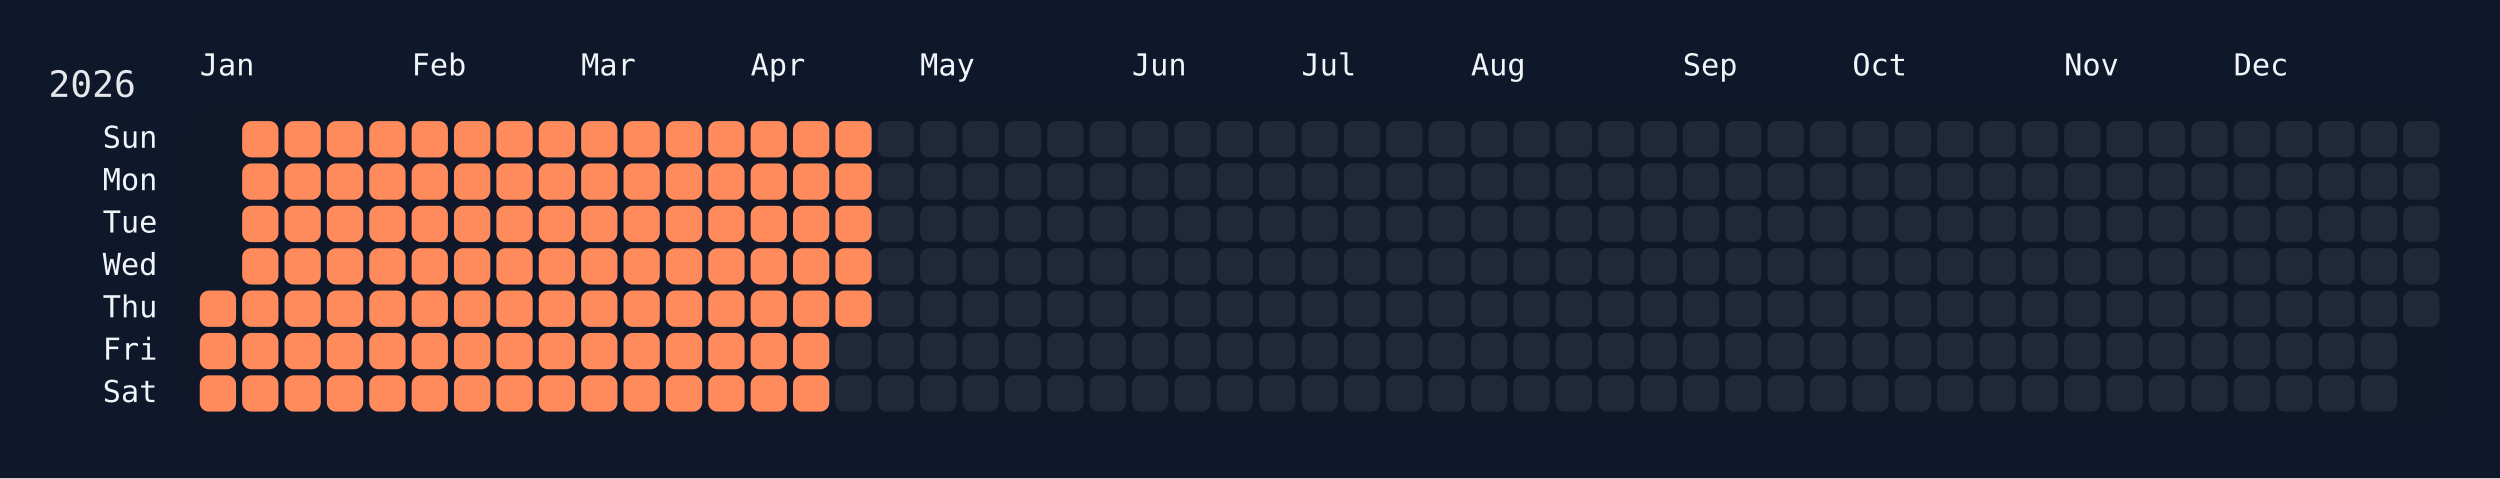
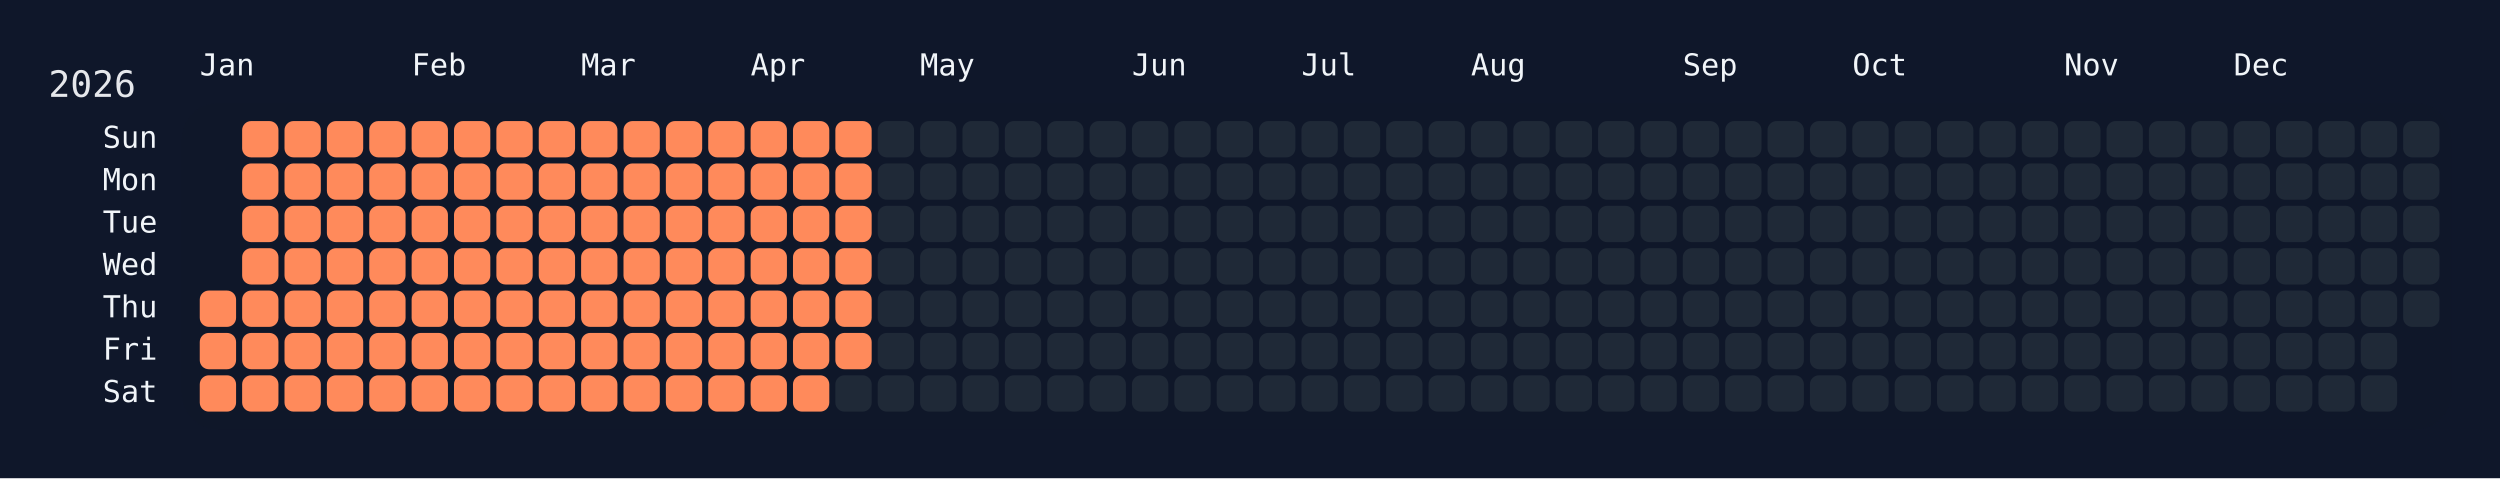
<svg xmlns="http://www.w3.org/2000/svg" width="826" height="158" viewBox="0 0 826 158">
  <rect width="826" height="158" fill="#0f172a" />
  <rect x="60" y="34" width="750" height="108" rx="12" ry="12" fill="rgba(15, 23, 42, 0.8)" />
  <text x="16" y="32" font-size="12" fill="#e5e7eb" font-family="JetBrains Mono, ui-monospace, SFMono-Regular, Menlo, Monaco, Consolas, monospace">2026</text>
  <text x="66" y="18" font-size="10" fill="#f1f5f9" font-family="JetBrains Mono, ui-monospace, SFMono-Regular, Menlo, Monaco, Consolas, monospace" dominant-baseline="hanging">Jan</text>
  <text x="136" y="18" font-size="10" fill="#f1f5f9" font-family="JetBrains Mono, ui-monospace, SFMono-Regular, Menlo, Monaco, Consolas, monospace" dominant-baseline="hanging">Feb</text>
  <text x="192" y="18" font-size="10" fill="#f1f5f9" font-family="JetBrains Mono, ui-monospace, SFMono-Regular, Menlo, Monaco, Consolas, monospace" dominant-baseline="hanging">Mar</text>
  <text x="248" y="18" font-size="10" fill="#f1f5f9" font-family="JetBrains Mono, ui-monospace, SFMono-Regular, Menlo, Monaco, Consolas, monospace" dominant-baseline="hanging">Apr</text>
  <text x="304" y="18" font-size="10" fill="#f1f5f9" font-family="JetBrains Mono, ui-monospace, SFMono-Regular, Menlo, Monaco, Consolas, monospace" dominant-baseline="hanging">May</text>
  <text x="374" y="18" font-size="10" fill="#f1f5f9" font-family="JetBrains Mono, ui-monospace, SFMono-Regular, Menlo, Monaco, Consolas, monospace" dominant-baseline="hanging">Jun</text>
  <text x="430" y="18" font-size="10" fill="#f1f5f9" font-family="JetBrains Mono, ui-monospace, SFMono-Regular, Menlo, Monaco, Consolas, monospace" dominant-baseline="hanging">Jul</text>
  <text x="486" y="18" font-size="10" fill="#f1f5f9" font-family="JetBrains Mono, ui-monospace, SFMono-Regular, Menlo, Monaco, Consolas, monospace" dominant-baseline="hanging">Aug</text>
  <text x="556" y="18" font-size="10" fill="#f1f5f9" font-family="JetBrains Mono, ui-monospace, SFMono-Regular, Menlo, Monaco, Consolas, monospace" dominant-baseline="hanging">Sep</text>
  <text x="612" y="18" font-size="10" fill="#f1f5f9" font-family="JetBrains Mono, ui-monospace, SFMono-Regular, Menlo, Monaco, Consolas, monospace" dominant-baseline="hanging">Oct</text>
  <text x="682" y="18" font-size="10" fill="#f1f5f9" font-family="JetBrains Mono, ui-monospace, SFMono-Regular, Menlo, Monaco, Consolas, monospace" dominant-baseline="hanging">Nov</text>
  <text x="738" y="18" font-size="10" fill="#f1f5f9" font-family="JetBrains Mono, ui-monospace, SFMono-Regular, Menlo, Monaco, Consolas, monospace" dominant-baseline="hanging">Dec</text>
  <text x="52" y="46.0" font-size="10" fill="#f1f5f9" font-family="JetBrains Mono, ui-monospace, SFMono-Regular, Menlo, Monaco, Consolas, monospace" text-anchor="end" dominant-baseline="middle">Sun</text>
  <text x="52" y="60.0" font-size="10" fill="#f1f5f9" font-family="JetBrains Mono, ui-monospace, SFMono-Regular, Menlo, Monaco, Consolas, monospace" text-anchor="end" dominant-baseline="middle">Mon</text>
  <text x="52" y="74.0" font-size="10" fill="#f1f5f9" font-family="JetBrains Mono, ui-monospace, SFMono-Regular, Menlo, Monaco, Consolas, monospace" text-anchor="end" dominant-baseline="middle">Tue</text>
  <text x="52" y="88.0" font-size="10" fill="#f1f5f9" font-family="JetBrains Mono, ui-monospace, SFMono-Regular, Menlo, Monaco, Consolas, monospace" text-anchor="end" dominant-baseline="middle">Wed</text>
  <text x="52" y="102.0" font-size="10" fill="#f1f5f9" font-family="JetBrains Mono, ui-monospace, SFMono-Regular, Menlo, Monaco, Consolas, monospace" text-anchor="end" dominant-baseline="middle">Thu</text>
  <text x="52" y="116.0" font-size="10" fill="#f1f5f9" font-family="JetBrains Mono, ui-monospace, SFMono-Regular, Menlo, Monaco, Consolas, monospace" text-anchor="end" dominant-baseline="middle">Fri</text>
  <text x="52" y="130.0" font-size="10" fill="#f1f5f9" font-family="JetBrains Mono, ui-monospace, SFMono-Regular, Menlo, Monaco, Consolas, monospace" text-anchor="end" dominant-baseline="middle">Sat</text>
  <g transform="translate(66,40)">
    <rect x="0" y="56" width="12" height="12" rx="3" ry="3" fill="#ff8a5b" data-date="2026-01-01" />
    <rect x="0" y="70" width="12" height="12" rx="3" ry="3" fill="#ff8a5b" data-date="2026-01-02" />
    <rect x="0" y="84" width="12" height="12" rx="3" ry="3" fill="#ff8a5b" data-date="2026-01-03" />
    <rect x="14" y="0" width="12" height="12" rx="3" ry="3" fill="#ff8a5b" data-date="2026-01-04" />
    <rect x="14" y="14" width="12" height="12" rx="3" ry="3" fill="#ff8a5b" data-date="2026-01-05" />
    <rect x="14" y="28" width="12" height="12" rx="3" ry="3" fill="#ff8a5b" data-date="2026-01-06" />
    <rect x="14" y="42" width="12" height="12" rx="3" ry="3" fill="#ff8a5b" data-date="2026-01-07" />
    <rect x="14" y="56" width="12" height="12" rx="3" ry="3" fill="#ff8a5b" data-date="2026-01-08" />
    <rect x="14" y="70" width="12" height="12" rx="3" ry="3" fill="#ff8a5b" data-date="2026-01-09" />
    <rect x="14" y="84" width="12" height="12" rx="3" ry="3" fill="#ff8a5b" data-date="2026-01-10" />
    <rect x="28" y="0" width="12" height="12" rx="3" ry="3" fill="#ff8a5b" data-date="2026-01-11" />
    <rect x="28" y="14" width="12" height="12" rx="3" ry="3" fill="#ff8a5b" data-date="2026-01-12" />
    <rect x="28" y="28" width="12" height="12" rx="3" ry="3" fill="#ff8a5b" data-date="2026-01-13" />
    <rect x="28" y="42" width="12" height="12" rx="3" ry="3" fill="#ff8a5b" data-date="2026-01-14" />
    <rect x="28" y="56" width="12" height="12" rx="3" ry="3" fill="#ff8a5b" data-date="2026-01-15" />
    <rect x="28" y="70" width="12" height="12" rx="3" ry="3" fill="#ff8a5b" data-date="2026-01-16" />
    <rect x="28" y="84" width="12" height="12" rx="3" ry="3" fill="#ff8a5b" data-date="2026-01-17" />
    <rect x="42" y="0" width="12" height="12" rx="3" ry="3" fill="#ff8a5b" data-date="2026-01-18" />
    <rect x="42" y="14" width="12" height="12" rx="3" ry="3" fill="#ff8a5b" data-date="2026-01-19" />
    <rect x="42" y="28" width="12" height="12" rx="3" ry="3" fill="#ff8a5b" data-date="2026-01-20" />
    <rect x="42" y="42" width="12" height="12" rx="3" ry="3" fill="#ff8a5b" data-date="2026-01-21" />
    <rect x="42" y="56" width="12" height="12" rx="3" ry="3" fill="#ff8a5b" data-date="2026-01-22" />
    <rect x="42" y="70" width="12" height="12" rx="3" ry="3" fill="#ff8a5b" data-date="2026-01-23" />
    <rect x="42" y="84" width="12" height="12" rx="3" ry="3" fill="#ff8a5b" data-date="2026-01-24" />
    <rect x="56" y="0" width="12" height="12" rx="3" ry="3" fill="#ff8a5b" data-date="2026-01-25" />
    <rect x="56" y="14" width="12" height="12" rx="3" ry="3" fill="#ff8a5b" data-date="2026-01-26" />
    <rect x="56" y="28" width="12" height="12" rx="3" ry="3" fill="#ff8a5b" data-date="2026-01-27" />
    <rect x="56" y="42" width="12" height="12" rx="3" ry="3" fill="#ff8a5b" data-date="2026-01-28" />
    <rect x="56" y="56" width="12" height="12" rx="3" ry="3" fill="#ff8a5b" data-date="2026-01-29" />
    <rect x="56" y="70" width="12" height="12" rx="3" ry="3" fill="#ff8a5b" data-date="2026-01-30" />
    <rect x="56" y="84" width="12" height="12" rx="3" ry="3" fill="#ff8a5b" data-date="2026-01-31" />
    <rect x="70" y="0" width="12" height="12" rx="3" ry="3" fill="#ff8a5b" data-date="2026-02-01" />
    <rect x="70" y="14" width="12" height="12" rx="3" ry="3" fill="#ff8a5b" data-date="2026-02-02" />
    <rect x="70" y="28" width="12" height="12" rx="3" ry="3" fill="#ff8a5b" data-date="2026-02-03" />
    <rect x="70" y="42" width="12" height="12" rx="3" ry="3" fill="#ff8a5b" data-date="2026-02-04" />
    <rect x="70" y="56" width="12" height="12" rx="3" ry="3" fill="#ff8a5b" data-date="2026-02-05" />
    <rect x="70" y="70" width="12" height="12" rx="3" ry="3" fill="#ff8a5b" data-date="2026-02-06" />
    <rect x="70" y="84" width="12" height="12" rx="3" ry="3" fill="#ff8a5b" data-date="2026-02-07" />
    <rect x="84" y="0" width="12" height="12" rx="3" ry="3" fill="#ff8a5b" data-date="2026-02-08" />
    <rect x="84" y="14" width="12" height="12" rx="3" ry="3" fill="#ff8a5b" data-date="2026-02-09" />
    <rect x="84" y="28" width="12" height="12" rx="3" ry="3" fill="#ff8a5b" data-date="2026-02-10" />
    <rect x="84" y="42" width="12" height="12" rx="3" ry="3" fill="#ff8a5b" data-date="2026-02-11" />
    <rect x="84" y="56" width="12" height="12" rx="3" ry="3" fill="#ff8a5b" data-date="2026-02-12" />
    <rect x="84" y="70" width="12" height="12" rx="3" ry="3" fill="#ff8a5b" data-date="2026-02-13" />
    <rect x="84" y="84" width="12" height="12" rx="3" ry="3" fill="#ff8a5b" data-date="2026-02-14" />
    <rect x="98" y="0" width="12" height="12" rx="3" ry="3" fill="#ff8a5b" data-date="2026-02-15" />
    <rect x="98" y="14" width="12" height="12" rx="3" ry="3" fill="#ff8a5b" data-date="2026-02-16" />
    <rect x="98" y="28" width="12" height="12" rx="3" ry="3" fill="#ff8a5b" data-date="2026-02-17" />
    <rect x="98" y="42" width="12" height="12" rx="3" ry="3" fill="#ff8a5b" data-date="2026-02-18" />
    <rect x="98" y="56" width="12" height="12" rx="3" ry="3" fill="#ff8a5b" data-date="2026-02-19" />
    <rect x="98" y="70" width="12" height="12" rx="3" ry="3" fill="#ff8a5b" data-date="2026-02-20" />
    <rect x="98" y="84" width="12" height="12" rx="3" ry="3" fill="#ff8a5b" data-date="2026-02-21" />
    <rect x="112" y="0" width="12" height="12" rx="3" ry="3" fill="#ff8a5b" data-date="2026-02-22" />
    <rect x="112" y="14" width="12" height="12" rx="3" ry="3" fill="#ff8a5b" data-date="2026-02-23" />
    <rect x="112" y="28" width="12" height="12" rx="3" ry="3" fill="#ff8a5b" data-date="2026-02-24" />
    <rect x="112" y="42" width="12" height="12" rx="3" ry="3" fill="#ff8a5b" data-date="2026-02-25" />
    <rect x="112" y="56" width="12" height="12" rx="3" ry="3" fill="#ff8a5b" data-date="2026-02-26" />
    <rect x="112" y="70" width="12" height="12" rx="3" ry="3" fill="#ff8a5b" data-date="2026-02-27" />
    <rect x="112" y="84" width="12" height="12" rx="3" ry="3" fill="#ff8a5b" data-date="2026-02-28" />
    <rect x="126" y="0" width="12" height="12" rx="3" ry="3" fill="#ff8a5b" data-date="2026-03-01" />
    <rect x="126" y="14" width="12" height="12" rx="3" ry="3" fill="#ff8a5b" data-date="2026-03-02" />
    <rect x="126" y="28" width="12" height="12" rx="3" ry="3" fill="#ff8a5b" data-date="2026-03-03" />
    <rect x="126" y="42" width="12" height="12" rx="3" ry="3" fill="#ff8a5b" data-date="2026-03-04" />
    <rect x="126" y="56" width="12" height="12" rx="3" ry="3" fill="#ff8a5b" data-date="2026-03-05" />
    <rect x="126" y="70" width="12" height="12" rx="3" ry="3" fill="#ff8a5b" data-date="2026-03-06" />
    <rect x="126" y="84" width="12" height="12" rx="3" ry="3" fill="#ff8a5b" data-date="2026-03-07" />
    <rect x="140" y="0" width="12" height="12" rx="3" ry="3" fill="#ff8a5b" data-date="2026-03-08" />
    <rect x="140" y="14" width="12" height="12" rx="3" ry="3" fill="#ff8a5b" data-date="2026-03-09" />
    <rect x="140" y="28" width="12" height="12" rx="3" ry="3" fill="#ff8a5b" data-date="2026-03-10" />
    <rect x="140" y="42" width="12" height="12" rx="3" ry="3" fill="#ff8a5b" data-date="2026-03-11" />
    <rect x="140" y="56" width="12" height="12" rx="3" ry="3" fill="#ff8a5b" data-date="2026-03-12" />
    <rect x="140" y="70" width="12" height="12" rx="3" ry="3" fill="#ff8a5b" data-date="2026-03-13" />
    <rect x="140" y="84" width="12" height="12" rx="3" ry="3" fill="#ff8a5b" data-date="2026-03-14" />
    <rect x="154" y="0" width="12" height="12" rx="3" ry="3" fill="#ff8a5b" data-date="2026-03-15" />
    <rect x="154" y="14" width="12" height="12" rx="3" ry="3" fill="#ff8a5b" data-date="2026-03-16" />
    <rect x="154" y="28" width="12" height="12" rx="3" ry="3" fill="#ff8a5b" data-date="2026-03-17" />
    <rect x="154" y="42" width="12" height="12" rx="3" ry="3" fill="#ff8a5b" data-date="2026-03-18" />
    <rect x="154" y="56" width="12" height="12" rx="3" ry="3" fill="#ff8a5b" data-date="2026-03-19" />
    <rect x="154" y="70" width="12" height="12" rx="3" ry="3" fill="#ff8a5b" data-date="2026-03-20" />
    <rect x="154" y="84" width="12" height="12" rx="3" ry="3" fill="#ff8a5b" data-date="2026-03-21" />
    <rect x="168" y="0" width="12" height="12" rx="3" ry="3" fill="#ff8a5b" data-date="2026-03-22" />
    <rect x="168" y="14" width="12" height="12" rx="3" ry="3" fill="#ff8a5b" data-date="2026-03-23" />
    <rect x="168" y="28" width="12" height="12" rx="3" ry="3" fill="#ff8a5b" data-date="2026-03-24" />
    <rect x="168" y="42" width="12" height="12" rx="3" ry="3" fill="#ff8a5b" data-date="2026-03-25" />
    <rect x="168" y="56" width="12" height="12" rx="3" ry="3" fill="#ff8a5b" data-date="2026-03-26" />
    <rect x="168" y="70" width="12" height="12" rx="3" ry="3" fill="#ff8a5b" data-date="2026-03-27" />
    <rect x="168" y="84" width="12" height="12" rx="3" ry="3" fill="#ff8a5b" data-date="2026-03-28" />
    <rect x="182" y="0" width="12" height="12" rx="3" ry="3" fill="#ff8a5b" data-date="2026-03-29" />
    <rect x="182" y="14" width="12" height="12" rx="3" ry="3" fill="#ff8a5b" data-date="2026-03-30" />
    <rect x="182" y="28" width="12" height="12" rx="3" ry="3" fill="#ff8a5b" data-date="2026-03-31" />
    <rect x="182" y="42" width="12" height="12" rx="3" ry="3" fill="#ff8a5b" data-date="2026-04-01" />
    <rect x="182" y="56" width="12" height="12" rx="3" ry="3" fill="#ff8a5b" data-date="2026-04-02" />
    <rect x="182" y="70" width="12" height="12" rx="3" ry="3" fill="#ff8a5b" data-date="2026-04-03" />
    <rect x="182" y="84" width="12" height="12" rx="3" ry="3" fill="#ff8a5b" data-date="2026-04-04" />
    <rect x="196" y="0" width="12" height="12" rx="3" ry="3" fill="#ff8a5b" data-date="2026-04-05" />
    <rect x="196" y="14" width="12" height="12" rx="3" ry="3" fill="#ff8a5b" data-date="2026-04-06" />
    <rect x="196" y="28" width="12" height="12" rx="3" ry="3" fill="#ff8a5b" data-date="2026-04-07" />
    <rect x="196" y="42" width="12" height="12" rx="3" ry="3" fill="#ff8a5b" data-date="2026-04-08" />
    <rect x="196" y="56" width="12" height="12" rx="3" ry="3" fill="#ff8a5b" data-date="2026-04-09" />
    <rect x="196" y="70" width="12" height="12" rx="3" ry="3" fill="#ff8a5b" data-date="2026-04-10" />
    <rect x="196" y="84" width="12" height="12" rx="3" ry="3" fill="#ff8a5b" data-date="2026-04-11" />
    <rect x="210" y="0" width="12" height="12" rx="3" ry="3" fill="#ff8a5b" data-date="2026-04-12" />
    <rect x="210" y="14" width="12" height="12" rx="3" ry="3" fill="#ff8a5b" data-date="2026-04-13" />
    <rect x="210" y="28" width="12" height="12" rx="3" ry="3" fill="#ff8a5b" data-date="2026-04-14" />
    <rect x="210" y="42" width="12" height="12" rx="3" ry="3" fill="#ff8a5b" data-date="2026-04-15" />
    <rect x="210" y="56" width="12" height="12" rx="3" ry="3" fill="#ff8a5b" data-date="2026-04-16" />
-     <rect x="210" y="70" width="12" height="12" rx="3" ry="3" fill="#1f2937" data-date="2026-04-17" />
+     <rect x="210" y="70" width="12" height="12" rx="3" ry="3" fill="#ff8a5b" data-date="2026-04-17" />
    <rect x="210" y="84" width="12" height="12" rx="3" ry="3" fill="#1f2937" data-date="2026-04-18" />
    <rect x="224" y="0" width="12" height="12" rx="3" ry="3" fill="#1f2937" data-date="2026-04-19" />
    <rect x="224" y="14" width="12" height="12" rx="3" ry="3" fill="#1f2937" data-date="2026-04-20" />
    <rect x="224" y="28" width="12" height="12" rx="3" ry="3" fill="#1f2937" data-date="2026-04-21" />
    <rect x="224" y="42" width="12" height="12" rx="3" ry="3" fill="#1f2937" data-date="2026-04-22" />
    <rect x="224" y="56" width="12" height="12" rx="3" ry="3" fill="#1f2937" data-date="2026-04-23" />
    <rect x="224" y="70" width="12" height="12" rx="3" ry="3" fill="#1f2937" data-date="2026-04-24" />
    <rect x="224" y="84" width="12" height="12" rx="3" ry="3" fill="#1f2937" data-date="2026-04-25" />
    <rect x="238" y="0" width="12" height="12" rx="3" ry="3" fill="#1f2937" data-date="2026-04-26" />
    <rect x="238" y="14" width="12" height="12" rx="3" ry="3" fill="#1f2937" data-date="2026-04-27" />
    <rect x="238" y="28" width="12" height="12" rx="3" ry="3" fill="#1f2937" data-date="2026-04-28" />
    <rect x="238" y="42" width="12" height="12" rx="3" ry="3" fill="#1f2937" data-date="2026-04-29" />
    <rect x="238" y="56" width="12" height="12" rx="3" ry="3" fill="#1f2937" data-date="2026-04-30" />
    <rect x="238" y="70" width="12" height="12" rx="3" ry="3" fill="#1f2937" data-date="2026-05-01" />
    <rect x="238" y="84" width="12" height="12" rx="3" ry="3" fill="#1f2937" data-date="2026-05-02" />
    <rect x="252" y="0" width="12" height="12" rx="3" ry="3" fill="#1f2937" data-date="2026-05-03" />
    <rect x="252" y="14" width="12" height="12" rx="3" ry="3" fill="#1f2937" data-date="2026-05-04" />
    <rect x="252" y="28" width="12" height="12" rx="3" ry="3" fill="#1f2937" data-date="2026-05-05" />
    <rect x="252" y="42" width="12" height="12" rx="3" ry="3" fill="#1f2937" data-date="2026-05-06" />
    <rect x="252" y="56" width="12" height="12" rx="3" ry="3" fill="#1f2937" data-date="2026-05-07" />
    <rect x="252" y="70" width="12" height="12" rx="3" ry="3" fill="#1f2937" data-date="2026-05-08" />
    <rect x="252" y="84" width="12" height="12" rx="3" ry="3" fill="#1f2937" data-date="2026-05-09" />
    <rect x="266" y="0" width="12" height="12" rx="3" ry="3" fill="#1f2937" data-date="2026-05-10" />
    <rect x="266" y="14" width="12" height="12" rx="3" ry="3" fill="#1f2937" data-date="2026-05-11" />
    <rect x="266" y="28" width="12" height="12" rx="3" ry="3" fill="#1f2937" data-date="2026-05-12" />
    <rect x="266" y="42" width="12" height="12" rx="3" ry="3" fill="#1f2937" data-date="2026-05-13" />
    <rect x="266" y="56" width="12" height="12" rx="3" ry="3" fill="#1f2937" data-date="2026-05-14" />
    <rect x="266" y="70" width="12" height="12" rx="3" ry="3" fill="#1f2937" data-date="2026-05-15" />
    <rect x="266" y="84" width="12" height="12" rx="3" ry="3" fill="#1f2937" data-date="2026-05-16" />
    <rect x="280" y="0" width="12" height="12" rx="3" ry="3" fill="#1f2937" data-date="2026-05-17" />
    <rect x="280" y="14" width="12" height="12" rx="3" ry="3" fill="#1f2937" data-date="2026-05-18" />
    <rect x="280" y="28" width="12" height="12" rx="3" ry="3" fill="#1f2937" data-date="2026-05-19" />
    <rect x="280" y="42" width="12" height="12" rx="3" ry="3" fill="#1f2937" data-date="2026-05-20" />
    <rect x="280" y="56" width="12" height="12" rx="3" ry="3" fill="#1f2937" data-date="2026-05-21" />
    <rect x="280" y="70" width="12" height="12" rx="3" ry="3" fill="#1f2937" data-date="2026-05-22" />
    <rect x="280" y="84" width="12" height="12" rx="3" ry="3" fill="#1f2937" data-date="2026-05-23" />
    <rect x="294" y="0" width="12" height="12" rx="3" ry="3" fill="#1f2937" data-date="2026-05-24" />
    <rect x="294" y="14" width="12" height="12" rx="3" ry="3" fill="#1f2937" data-date="2026-05-25" />
    <rect x="294" y="28" width="12" height="12" rx="3" ry="3" fill="#1f2937" data-date="2026-05-26" />
    <rect x="294" y="42" width="12" height="12" rx="3" ry="3" fill="#1f2937" data-date="2026-05-27" />
    <rect x="294" y="56" width="12" height="12" rx="3" ry="3" fill="#1f2937" data-date="2026-05-28" />
    <rect x="294" y="70" width="12" height="12" rx="3" ry="3" fill="#1f2937" data-date="2026-05-29" />
    <rect x="294" y="84" width="12" height="12" rx="3" ry="3" fill="#1f2937" data-date="2026-05-30" />
    <rect x="308" y="0" width="12" height="12" rx="3" ry="3" fill="#1f2937" data-date="2026-05-31" />
    <rect x="308" y="14" width="12" height="12" rx="3" ry="3" fill="#1f2937" data-date="2026-06-01" />
    <rect x="308" y="28" width="12" height="12" rx="3" ry="3" fill="#1f2937" data-date="2026-06-02" />
    <rect x="308" y="42" width="12" height="12" rx="3" ry="3" fill="#1f2937" data-date="2026-06-03" />
    <rect x="308" y="56" width="12" height="12" rx="3" ry="3" fill="#1f2937" data-date="2026-06-04" />
    <rect x="308" y="70" width="12" height="12" rx="3" ry="3" fill="#1f2937" data-date="2026-06-05" />
    <rect x="308" y="84" width="12" height="12" rx="3" ry="3" fill="#1f2937" data-date="2026-06-06" />
    <rect x="322" y="0" width="12" height="12" rx="3" ry="3" fill="#1f2937" data-date="2026-06-07" />
    <rect x="322" y="14" width="12" height="12" rx="3" ry="3" fill="#1f2937" data-date="2026-06-08" />
    <rect x="322" y="28" width="12" height="12" rx="3" ry="3" fill="#1f2937" data-date="2026-06-09" />
    <rect x="322" y="42" width="12" height="12" rx="3" ry="3" fill="#1f2937" data-date="2026-06-10" />
    <rect x="322" y="56" width="12" height="12" rx="3" ry="3" fill="#1f2937" data-date="2026-06-11" />
    <rect x="322" y="70" width="12" height="12" rx="3" ry="3" fill="#1f2937" data-date="2026-06-12" />
    <rect x="322" y="84" width="12" height="12" rx="3" ry="3" fill="#1f2937" data-date="2026-06-13" />
    <rect x="336" y="0" width="12" height="12" rx="3" ry="3" fill="#1f2937" data-date="2026-06-14" />
    <rect x="336" y="14" width="12" height="12" rx="3" ry="3" fill="#1f2937" data-date="2026-06-15" />
    <rect x="336" y="28" width="12" height="12" rx="3" ry="3" fill="#1f2937" data-date="2026-06-16" />
    <rect x="336" y="42" width="12" height="12" rx="3" ry="3" fill="#1f2937" data-date="2026-06-17" />
    <rect x="336" y="56" width="12" height="12" rx="3" ry="3" fill="#1f2937" data-date="2026-06-18" />
    <rect x="336" y="70" width="12" height="12" rx="3" ry="3" fill="#1f2937" data-date="2026-06-19" />
    <rect x="336" y="84" width="12" height="12" rx="3" ry="3" fill="#1f2937" data-date="2026-06-20" />
    <rect x="350" y="0" width="12" height="12" rx="3" ry="3" fill="#1f2937" data-date="2026-06-21" />
    <rect x="350" y="14" width="12" height="12" rx="3" ry="3" fill="#1f2937" data-date="2026-06-22" />
    <rect x="350" y="28" width="12" height="12" rx="3" ry="3" fill="#1f2937" data-date="2026-06-23" />
    <rect x="350" y="42" width="12" height="12" rx="3" ry="3" fill="#1f2937" data-date="2026-06-24" />
    <rect x="350" y="56" width="12" height="12" rx="3" ry="3" fill="#1f2937" data-date="2026-06-25" />
    <rect x="350" y="70" width="12" height="12" rx="3" ry="3" fill="#1f2937" data-date="2026-06-26" />
    <rect x="350" y="84" width="12" height="12" rx="3" ry="3" fill="#1f2937" data-date="2026-06-27" />
    <rect x="364" y="0" width="12" height="12" rx="3" ry="3" fill="#1f2937" data-date="2026-06-28" />
    <rect x="364" y="14" width="12" height="12" rx="3" ry="3" fill="#1f2937" data-date="2026-06-29" />
    <rect x="364" y="28" width="12" height="12" rx="3" ry="3" fill="#1f2937" data-date="2026-06-30" />
    <rect x="364" y="42" width="12" height="12" rx="3" ry="3" fill="#1f2937" data-date="2026-07-01" />
    <rect x="364" y="56" width="12" height="12" rx="3" ry="3" fill="#1f2937" data-date="2026-07-02" />
    <rect x="364" y="70" width="12" height="12" rx="3" ry="3" fill="#1f2937" data-date="2026-07-03" />
    <rect x="364" y="84" width="12" height="12" rx="3" ry="3" fill="#1f2937" data-date="2026-07-04" />
    <rect x="378" y="0" width="12" height="12" rx="3" ry="3" fill="#1f2937" data-date="2026-07-05" />
    <rect x="378" y="14" width="12" height="12" rx="3" ry="3" fill="#1f2937" data-date="2026-07-06" />
    <rect x="378" y="28" width="12" height="12" rx="3" ry="3" fill="#1f2937" data-date="2026-07-07" />
    <rect x="378" y="42" width="12" height="12" rx="3" ry="3" fill="#1f2937" data-date="2026-07-08" />
    <rect x="378" y="56" width="12" height="12" rx="3" ry="3" fill="#1f2937" data-date="2026-07-09" />
    <rect x="378" y="70" width="12" height="12" rx="3" ry="3" fill="#1f2937" data-date="2026-07-10" />
    <rect x="378" y="84" width="12" height="12" rx="3" ry="3" fill="#1f2937" data-date="2026-07-11" />
    <rect x="392" y="0" width="12" height="12" rx="3" ry="3" fill="#1f2937" data-date="2026-07-12" />
    <rect x="392" y="14" width="12" height="12" rx="3" ry="3" fill="#1f2937" data-date="2026-07-13" />
    <rect x="392" y="28" width="12" height="12" rx="3" ry="3" fill="#1f2937" data-date="2026-07-14" />
    <rect x="392" y="42" width="12" height="12" rx="3" ry="3" fill="#1f2937" data-date="2026-07-15" />
    <rect x="392" y="56" width="12" height="12" rx="3" ry="3" fill="#1f2937" data-date="2026-07-16" />
    <rect x="392" y="70" width="12" height="12" rx="3" ry="3" fill="#1f2937" data-date="2026-07-17" />
    <rect x="392" y="84" width="12" height="12" rx="3" ry="3" fill="#1f2937" data-date="2026-07-18" />
    <rect x="406" y="0" width="12" height="12" rx="3" ry="3" fill="#1f2937" data-date="2026-07-19" />
    <rect x="406" y="14" width="12" height="12" rx="3" ry="3" fill="#1f2937" data-date="2026-07-20" />
    <rect x="406" y="28" width="12" height="12" rx="3" ry="3" fill="#1f2937" data-date="2026-07-21" />
    <rect x="406" y="42" width="12" height="12" rx="3" ry="3" fill="#1f2937" data-date="2026-07-22" />
    <rect x="406" y="56" width="12" height="12" rx="3" ry="3" fill="#1f2937" data-date="2026-07-23" />
    <rect x="406" y="70" width="12" height="12" rx="3" ry="3" fill="#1f2937" data-date="2026-07-24" />
    <rect x="406" y="84" width="12" height="12" rx="3" ry="3" fill="#1f2937" data-date="2026-07-25" />
    <rect x="420" y="0" width="12" height="12" rx="3" ry="3" fill="#1f2937" data-date="2026-07-26" />
    <rect x="420" y="14" width="12" height="12" rx="3" ry="3" fill="#1f2937" data-date="2026-07-27" />
    <rect x="420" y="28" width="12" height="12" rx="3" ry="3" fill="#1f2937" data-date="2026-07-28" />
    <rect x="420" y="42" width="12" height="12" rx="3" ry="3" fill="#1f2937" data-date="2026-07-29" />
    <rect x="420" y="56" width="12" height="12" rx="3" ry="3" fill="#1f2937" data-date="2026-07-30" />
    <rect x="420" y="70" width="12" height="12" rx="3" ry="3" fill="#1f2937" data-date="2026-07-31" />
    <rect x="420" y="84" width="12" height="12" rx="3" ry="3" fill="#1f2937" data-date="2026-08-01" />
    <rect x="434" y="0" width="12" height="12" rx="3" ry="3" fill="#1f2937" data-date="2026-08-02" />
    <rect x="434" y="14" width="12" height="12" rx="3" ry="3" fill="#1f2937" data-date="2026-08-03" />
    <rect x="434" y="28" width="12" height="12" rx="3" ry="3" fill="#1f2937" data-date="2026-08-04" />
    <rect x="434" y="42" width="12" height="12" rx="3" ry="3" fill="#1f2937" data-date="2026-08-05" />
    <rect x="434" y="56" width="12" height="12" rx="3" ry="3" fill="#1f2937" data-date="2026-08-06" />
    <rect x="434" y="70" width="12" height="12" rx="3" ry="3" fill="#1f2937" data-date="2026-08-07" />
    <rect x="434" y="84" width="12" height="12" rx="3" ry="3" fill="#1f2937" data-date="2026-08-08" />
    <rect x="448" y="0" width="12" height="12" rx="3" ry="3" fill="#1f2937" data-date="2026-08-09" />
    <rect x="448" y="14" width="12" height="12" rx="3" ry="3" fill="#1f2937" data-date="2026-08-10" />
    <rect x="448" y="28" width="12" height="12" rx="3" ry="3" fill="#1f2937" data-date="2026-08-11" />
    <rect x="448" y="42" width="12" height="12" rx="3" ry="3" fill="#1f2937" data-date="2026-08-12" />
    <rect x="448" y="56" width="12" height="12" rx="3" ry="3" fill="#1f2937" data-date="2026-08-13" />
    <rect x="448" y="70" width="12" height="12" rx="3" ry="3" fill="#1f2937" data-date="2026-08-14" />
    <rect x="448" y="84" width="12" height="12" rx="3" ry="3" fill="#1f2937" data-date="2026-08-15" />
    <rect x="462" y="0" width="12" height="12" rx="3" ry="3" fill="#1f2937" data-date="2026-08-16" />
    <rect x="462" y="14" width="12" height="12" rx="3" ry="3" fill="#1f2937" data-date="2026-08-17" />
    <rect x="462" y="28" width="12" height="12" rx="3" ry="3" fill="#1f2937" data-date="2026-08-18" />
    <rect x="462" y="42" width="12" height="12" rx="3" ry="3" fill="#1f2937" data-date="2026-08-19" />
    <rect x="462" y="56" width="12" height="12" rx="3" ry="3" fill="#1f2937" data-date="2026-08-20" />
    <rect x="462" y="70" width="12" height="12" rx="3" ry="3" fill="#1f2937" data-date="2026-08-21" />
    <rect x="462" y="84" width="12" height="12" rx="3" ry="3" fill="#1f2937" data-date="2026-08-22" />
    <rect x="476" y="0" width="12" height="12" rx="3" ry="3" fill="#1f2937" data-date="2026-08-23" />
    <rect x="476" y="14" width="12" height="12" rx="3" ry="3" fill="#1f2937" data-date="2026-08-24" />
    <rect x="476" y="28" width="12" height="12" rx="3" ry="3" fill="#1f2937" data-date="2026-08-25" />
    <rect x="476" y="42" width="12" height="12" rx="3" ry="3" fill="#1f2937" data-date="2026-08-26" />
    <rect x="476" y="56" width="12" height="12" rx="3" ry="3" fill="#1f2937" data-date="2026-08-27" />
    <rect x="476" y="70" width="12" height="12" rx="3" ry="3" fill="#1f2937" data-date="2026-08-28" />
    <rect x="476" y="84" width="12" height="12" rx="3" ry="3" fill="#1f2937" data-date="2026-08-29" />
    <rect x="490" y="0" width="12" height="12" rx="3" ry="3" fill="#1f2937" data-date="2026-08-30" />
    <rect x="490" y="14" width="12" height="12" rx="3" ry="3" fill="#1f2937" data-date="2026-08-31" />
    <rect x="490" y="28" width="12" height="12" rx="3" ry="3" fill="#1f2937" data-date="2026-09-01" />
    <rect x="490" y="42" width="12" height="12" rx="3" ry="3" fill="#1f2937" data-date="2026-09-02" />
    <rect x="490" y="56" width="12" height="12" rx="3" ry="3" fill="#1f2937" data-date="2026-09-03" />
    <rect x="490" y="70" width="12" height="12" rx="3" ry="3" fill="#1f2937" data-date="2026-09-04" />
    <rect x="490" y="84" width="12" height="12" rx="3" ry="3" fill="#1f2937" data-date="2026-09-05" />
    <rect x="504" y="0" width="12" height="12" rx="3" ry="3" fill="#1f2937" data-date="2026-09-06" />
    <rect x="504" y="14" width="12" height="12" rx="3" ry="3" fill="#1f2937" data-date="2026-09-07" />
    <rect x="504" y="28" width="12" height="12" rx="3" ry="3" fill="#1f2937" data-date="2026-09-08" />
    <rect x="504" y="42" width="12" height="12" rx="3" ry="3" fill="#1f2937" data-date="2026-09-09" />
    <rect x="504" y="56" width="12" height="12" rx="3" ry="3" fill="#1f2937" data-date="2026-09-10" />
    <rect x="504" y="70" width="12" height="12" rx="3" ry="3" fill="#1f2937" data-date="2026-09-11" />
    <rect x="504" y="84" width="12" height="12" rx="3" ry="3" fill="#1f2937" data-date="2026-09-12" />
    <rect x="518" y="0" width="12" height="12" rx="3" ry="3" fill="#1f2937" data-date="2026-09-13" />
    <rect x="518" y="14" width="12" height="12" rx="3" ry="3" fill="#1f2937" data-date="2026-09-14" />
    <rect x="518" y="28" width="12" height="12" rx="3" ry="3" fill="#1f2937" data-date="2026-09-15" />
    <rect x="518" y="42" width="12" height="12" rx="3" ry="3" fill="#1f2937" data-date="2026-09-16" />
    <rect x="518" y="56" width="12" height="12" rx="3" ry="3" fill="#1f2937" data-date="2026-09-17" />
    <rect x="518" y="70" width="12" height="12" rx="3" ry="3" fill="#1f2937" data-date="2026-09-18" />
    <rect x="518" y="84" width="12" height="12" rx="3" ry="3" fill="#1f2937" data-date="2026-09-19" />
    <rect x="532" y="0" width="12" height="12" rx="3" ry="3" fill="#1f2937" data-date="2026-09-20" />
    <rect x="532" y="14" width="12" height="12" rx="3" ry="3" fill="#1f2937" data-date="2026-09-21" />
    <rect x="532" y="28" width="12" height="12" rx="3" ry="3" fill="#1f2937" data-date="2026-09-22" />
    <rect x="532" y="42" width="12" height="12" rx="3" ry="3" fill="#1f2937" data-date="2026-09-23" />
    <rect x="532" y="56" width="12" height="12" rx="3" ry="3" fill="#1f2937" data-date="2026-09-24" />
    <rect x="532" y="70" width="12" height="12" rx="3" ry="3" fill="#1f2937" data-date="2026-09-25" />
    <rect x="532" y="84" width="12" height="12" rx="3" ry="3" fill="#1f2937" data-date="2026-09-26" />
    <rect x="546" y="0" width="12" height="12" rx="3" ry="3" fill="#1f2937" data-date="2026-09-27" />
    <rect x="546" y="14" width="12" height="12" rx="3" ry="3" fill="#1f2937" data-date="2026-09-28" />
    <rect x="546" y="28" width="12" height="12" rx="3" ry="3" fill="#1f2937" data-date="2026-09-29" />
    <rect x="546" y="42" width="12" height="12" rx="3" ry="3" fill="#1f2937" data-date="2026-09-30" />
    <rect x="546" y="56" width="12" height="12" rx="3" ry="3" fill="#1f2937" data-date="2026-10-01" />
    <rect x="546" y="70" width="12" height="12" rx="3" ry="3" fill="#1f2937" data-date="2026-10-02" />
    <rect x="546" y="84" width="12" height="12" rx="3" ry="3" fill="#1f2937" data-date="2026-10-03" />
    <rect x="560" y="0" width="12" height="12" rx="3" ry="3" fill="#1f2937" data-date="2026-10-04" />
    <rect x="560" y="14" width="12" height="12" rx="3" ry="3" fill="#1f2937" data-date="2026-10-05" />
    <rect x="560" y="28" width="12" height="12" rx="3" ry="3" fill="#1f2937" data-date="2026-10-06" />
    <rect x="560" y="42" width="12" height="12" rx="3" ry="3" fill="#1f2937" data-date="2026-10-07" />
    <rect x="560" y="56" width="12" height="12" rx="3" ry="3" fill="#1f2937" data-date="2026-10-08" />
    <rect x="560" y="70" width="12" height="12" rx="3" ry="3" fill="#1f2937" data-date="2026-10-09" />
    <rect x="560" y="84" width="12" height="12" rx="3" ry="3" fill="#1f2937" data-date="2026-10-10" />
    <rect x="574" y="0" width="12" height="12" rx="3" ry="3" fill="#1f2937" data-date="2026-10-11" />
    <rect x="574" y="14" width="12" height="12" rx="3" ry="3" fill="#1f2937" data-date="2026-10-12" />
    <rect x="574" y="28" width="12" height="12" rx="3" ry="3" fill="#1f2937" data-date="2026-10-13" />
    <rect x="574" y="42" width="12" height="12" rx="3" ry="3" fill="#1f2937" data-date="2026-10-14" />
    <rect x="574" y="56" width="12" height="12" rx="3" ry="3" fill="#1f2937" data-date="2026-10-15" />
    <rect x="574" y="70" width="12" height="12" rx="3" ry="3" fill="#1f2937" data-date="2026-10-16" />
    <rect x="574" y="84" width="12" height="12" rx="3" ry="3" fill="#1f2937" data-date="2026-10-17" />
    <rect x="588" y="0" width="12" height="12" rx="3" ry="3" fill="#1f2937" data-date="2026-10-18" />
    <rect x="588" y="14" width="12" height="12" rx="3" ry="3" fill="#1f2937" data-date="2026-10-19" />
    <rect x="588" y="28" width="12" height="12" rx="3" ry="3" fill="#1f2937" data-date="2026-10-20" />
    <rect x="588" y="42" width="12" height="12" rx="3" ry="3" fill="#1f2937" data-date="2026-10-21" />
    <rect x="588" y="56" width="12" height="12" rx="3" ry="3" fill="#1f2937" data-date="2026-10-22" />
    <rect x="588" y="70" width="12" height="12" rx="3" ry="3" fill="#1f2937" data-date="2026-10-23" />
    <rect x="588" y="84" width="12" height="12" rx="3" ry="3" fill="#1f2937" data-date="2026-10-24" />
    <rect x="602" y="0" width="12" height="12" rx="3" ry="3" fill="#1f2937" data-date="2026-10-25" />
    <rect x="602" y="14" width="12" height="12" rx="3" ry="3" fill="#1f2937" data-date="2026-10-26" />
    <rect x="602" y="28" width="12" height="12" rx="3" ry="3" fill="#1f2937" data-date="2026-10-27" />
    <rect x="602" y="42" width="12" height="12" rx="3" ry="3" fill="#1f2937" data-date="2026-10-28" />
    <rect x="602" y="56" width="12" height="12" rx="3" ry="3" fill="#1f2937" data-date="2026-10-29" />
    <rect x="602" y="70" width="12" height="12" rx="3" ry="3" fill="#1f2937" data-date="2026-10-30" />
    <rect x="602" y="84" width="12" height="12" rx="3" ry="3" fill="#1f2937" data-date="2026-10-31" />
    <rect x="616" y="0" width="12" height="12" rx="3" ry="3" fill="#1f2937" data-date="2026-11-01" />
    <rect x="616" y="14" width="12" height="12" rx="3" ry="3" fill="#1f2937" data-date="2026-11-02" />
    <rect x="616" y="28" width="12" height="12" rx="3" ry="3" fill="#1f2937" data-date="2026-11-03" />
    <rect x="616" y="42" width="12" height="12" rx="3" ry="3" fill="#1f2937" data-date="2026-11-04" />
    <rect x="616" y="56" width="12" height="12" rx="3" ry="3" fill="#1f2937" data-date="2026-11-05" />
    <rect x="616" y="70" width="12" height="12" rx="3" ry="3" fill="#1f2937" data-date="2026-11-06" />
    <rect x="616" y="84" width="12" height="12" rx="3" ry="3" fill="#1f2937" data-date="2026-11-07" />
    <rect x="630" y="0" width="12" height="12" rx="3" ry="3" fill="#1f2937" data-date="2026-11-08" />
    <rect x="630" y="14" width="12" height="12" rx="3" ry="3" fill="#1f2937" data-date="2026-11-09" />
    <rect x="630" y="28" width="12" height="12" rx="3" ry="3" fill="#1f2937" data-date="2026-11-10" />
    <rect x="630" y="42" width="12" height="12" rx="3" ry="3" fill="#1f2937" data-date="2026-11-11" />
    <rect x="630" y="56" width="12" height="12" rx="3" ry="3" fill="#1f2937" data-date="2026-11-12" />
    <rect x="630" y="70" width="12" height="12" rx="3" ry="3" fill="#1f2937" data-date="2026-11-13" />
    <rect x="630" y="84" width="12" height="12" rx="3" ry="3" fill="#1f2937" data-date="2026-11-14" />
    <rect x="644" y="0" width="12" height="12" rx="3" ry="3" fill="#1f2937" data-date="2026-11-15" />
    <rect x="644" y="14" width="12" height="12" rx="3" ry="3" fill="#1f2937" data-date="2026-11-16" />
    <rect x="644" y="28" width="12" height="12" rx="3" ry="3" fill="#1f2937" data-date="2026-11-17" />
    <rect x="644" y="42" width="12" height="12" rx="3" ry="3" fill="#1f2937" data-date="2026-11-18" />
    <rect x="644" y="56" width="12" height="12" rx="3" ry="3" fill="#1f2937" data-date="2026-11-19" />
    <rect x="644" y="70" width="12" height="12" rx="3" ry="3" fill="#1f2937" data-date="2026-11-20" />
    <rect x="644" y="84" width="12" height="12" rx="3" ry="3" fill="#1f2937" data-date="2026-11-21" />
    <rect x="658" y="0" width="12" height="12" rx="3" ry="3" fill="#1f2937" data-date="2026-11-22" />
    <rect x="658" y="14" width="12" height="12" rx="3" ry="3" fill="#1f2937" data-date="2026-11-23" />
    <rect x="658" y="28" width="12" height="12" rx="3" ry="3" fill="#1f2937" data-date="2026-11-24" />
    <rect x="658" y="42" width="12" height="12" rx="3" ry="3" fill="#1f2937" data-date="2026-11-25" />
    <rect x="658" y="56" width="12" height="12" rx="3" ry="3" fill="#1f2937" data-date="2026-11-26" />
    <rect x="658" y="70" width="12" height="12" rx="3" ry="3" fill="#1f2937" data-date="2026-11-27" />
    <rect x="658" y="84" width="12" height="12" rx="3" ry="3" fill="#1f2937" data-date="2026-11-28" />
    <rect x="672" y="0" width="12" height="12" rx="3" ry="3" fill="#1f2937" data-date="2026-11-29" />
    <rect x="672" y="14" width="12" height="12" rx="3" ry="3" fill="#1f2937" data-date="2026-11-30" />
    <rect x="672" y="28" width="12" height="12" rx="3" ry="3" fill="#1f2937" data-date="2026-12-01" />
    <rect x="672" y="42" width="12" height="12" rx="3" ry="3" fill="#1f2937" data-date="2026-12-02" />
    <rect x="672" y="56" width="12" height="12" rx="3" ry="3" fill="#1f2937" data-date="2026-12-03" />
    <rect x="672" y="70" width="12" height="12" rx="3" ry="3" fill="#1f2937" data-date="2026-12-04" />
    <rect x="672" y="84" width="12" height="12" rx="3" ry="3" fill="#1f2937" data-date="2026-12-05" />
    <rect x="686" y="0" width="12" height="12" rx="3" ry="3" fill="#1f2937" data-date="2026-12-06" />
    <rect x="686" y="14" width="12" height="12" rx="3" ry="3" fill="#1f2937" data-date="2026-12-07" />
    <rect x="686" y="28" width="12" height="12" rx="3" ry="3" fill="#1f2937" data-date="2026-12-08" />
    <rect x="686" y="42" width="12" height="12" rx="3" ry="3" fill="#1f2937" data-date="2026-12-09" />
    <rect x="686" y="56" width="12" height="12" rx="3" ry="3" fill="#1f2937" data-date="2026-12-10" />
    <rect x="686" y="70" width="12" height="12" rx="3" ry="3" fill="#1f2937" data-date="2026-12-11" />
    <rect x="686" y="84" width="12" height="12" rx="3" ry="3" fill="#1f2937" data-date="2026-12-12" />
    <rect x="700" y="0" width="12" height="12" rx="3" ry="3" fill="#1f2937" data-date="2026-12-13" />
    <rect x="700" y="14" width="12" height="12" rx="3" ry="3" fill="#1f2937" data-date="2026-12-14" />
    <rect x="700" y="28" width="12" height="12" rx="3" ry="3" fill="#1f2937" data-date="2026-12-15" />
    <rect x="700" y="42" width="12" height="12" rx="3" ry="3" fill="#1f2937" data-date="2026-12-16" />
    <rect x="700" y="56" width="12" height="12" rx="3" ry="3" fill="#1f2937" data-date="2026-12-17" />
    <rect x="700" y="70" width="12" height="12" rx="3" ry="3" fill="#1f2937" data-date="2026-12-18" />
    <rect x="700" y="84" width="12" height="12" rx="3" ry="3" fill="#1f2937" data-date="2026-12-19" />
    <rect x="714" y="0" width="12" height="12" rx="3" ry="3" fill="#1f2937" data-date="2026-12-20" />
    <rect x="714" y="14" width="12" height="12" rx="3" ry="3" fill="#1f2937" data-date="2026-12-21" />
    <rect x="714" y="28" width="12" height="12" rx="3" ry="3" fill="#1f2937" data-date="2026-12-22" />
    <rect x="714" y="42" width="12" height="12" rx="3" ry="3" fill="#1f2937" data-date="2026-12-23" />
    <rect x="714" y="56" width="12" height="12" rx="3" ry="3" fill="#1f2937" data-date="2026-12-24" />
    <rect x="714" y="70" width="12" height="12" rx="3" ry="3" fill="#1f2937" data-date="2026-12-25" />
    <rect x="714" y="84" width="12" height="12" rx="3" ry="3" fill="#1f2937" data-date="2026-12-26" />
    <rect x="728" y="0" width="12" height="12" rx="3" ry="3" fill="#1f2937" data-date="2026-12-27" />
    <rect x="728" y="14" width="12" height="12" rx="3" ry="3" fill="#1f2937" data-date="2026-12-28" />
    <rect x="728" y="28" width="12" height="12" rx="3" ry="3" fill="#1f2937" data-date="2026-12-29" />
    <rect x="728" y="42" width="12" height="12" rx="3" ry="3" fill="#1f2937" data-date="2026-12-30" />
    <rect x="728" y="56" width="12" height="12" rx="3" ry="3" fill="#1f2937" data-date="2026-12-31" />
  </g>
</svg>
